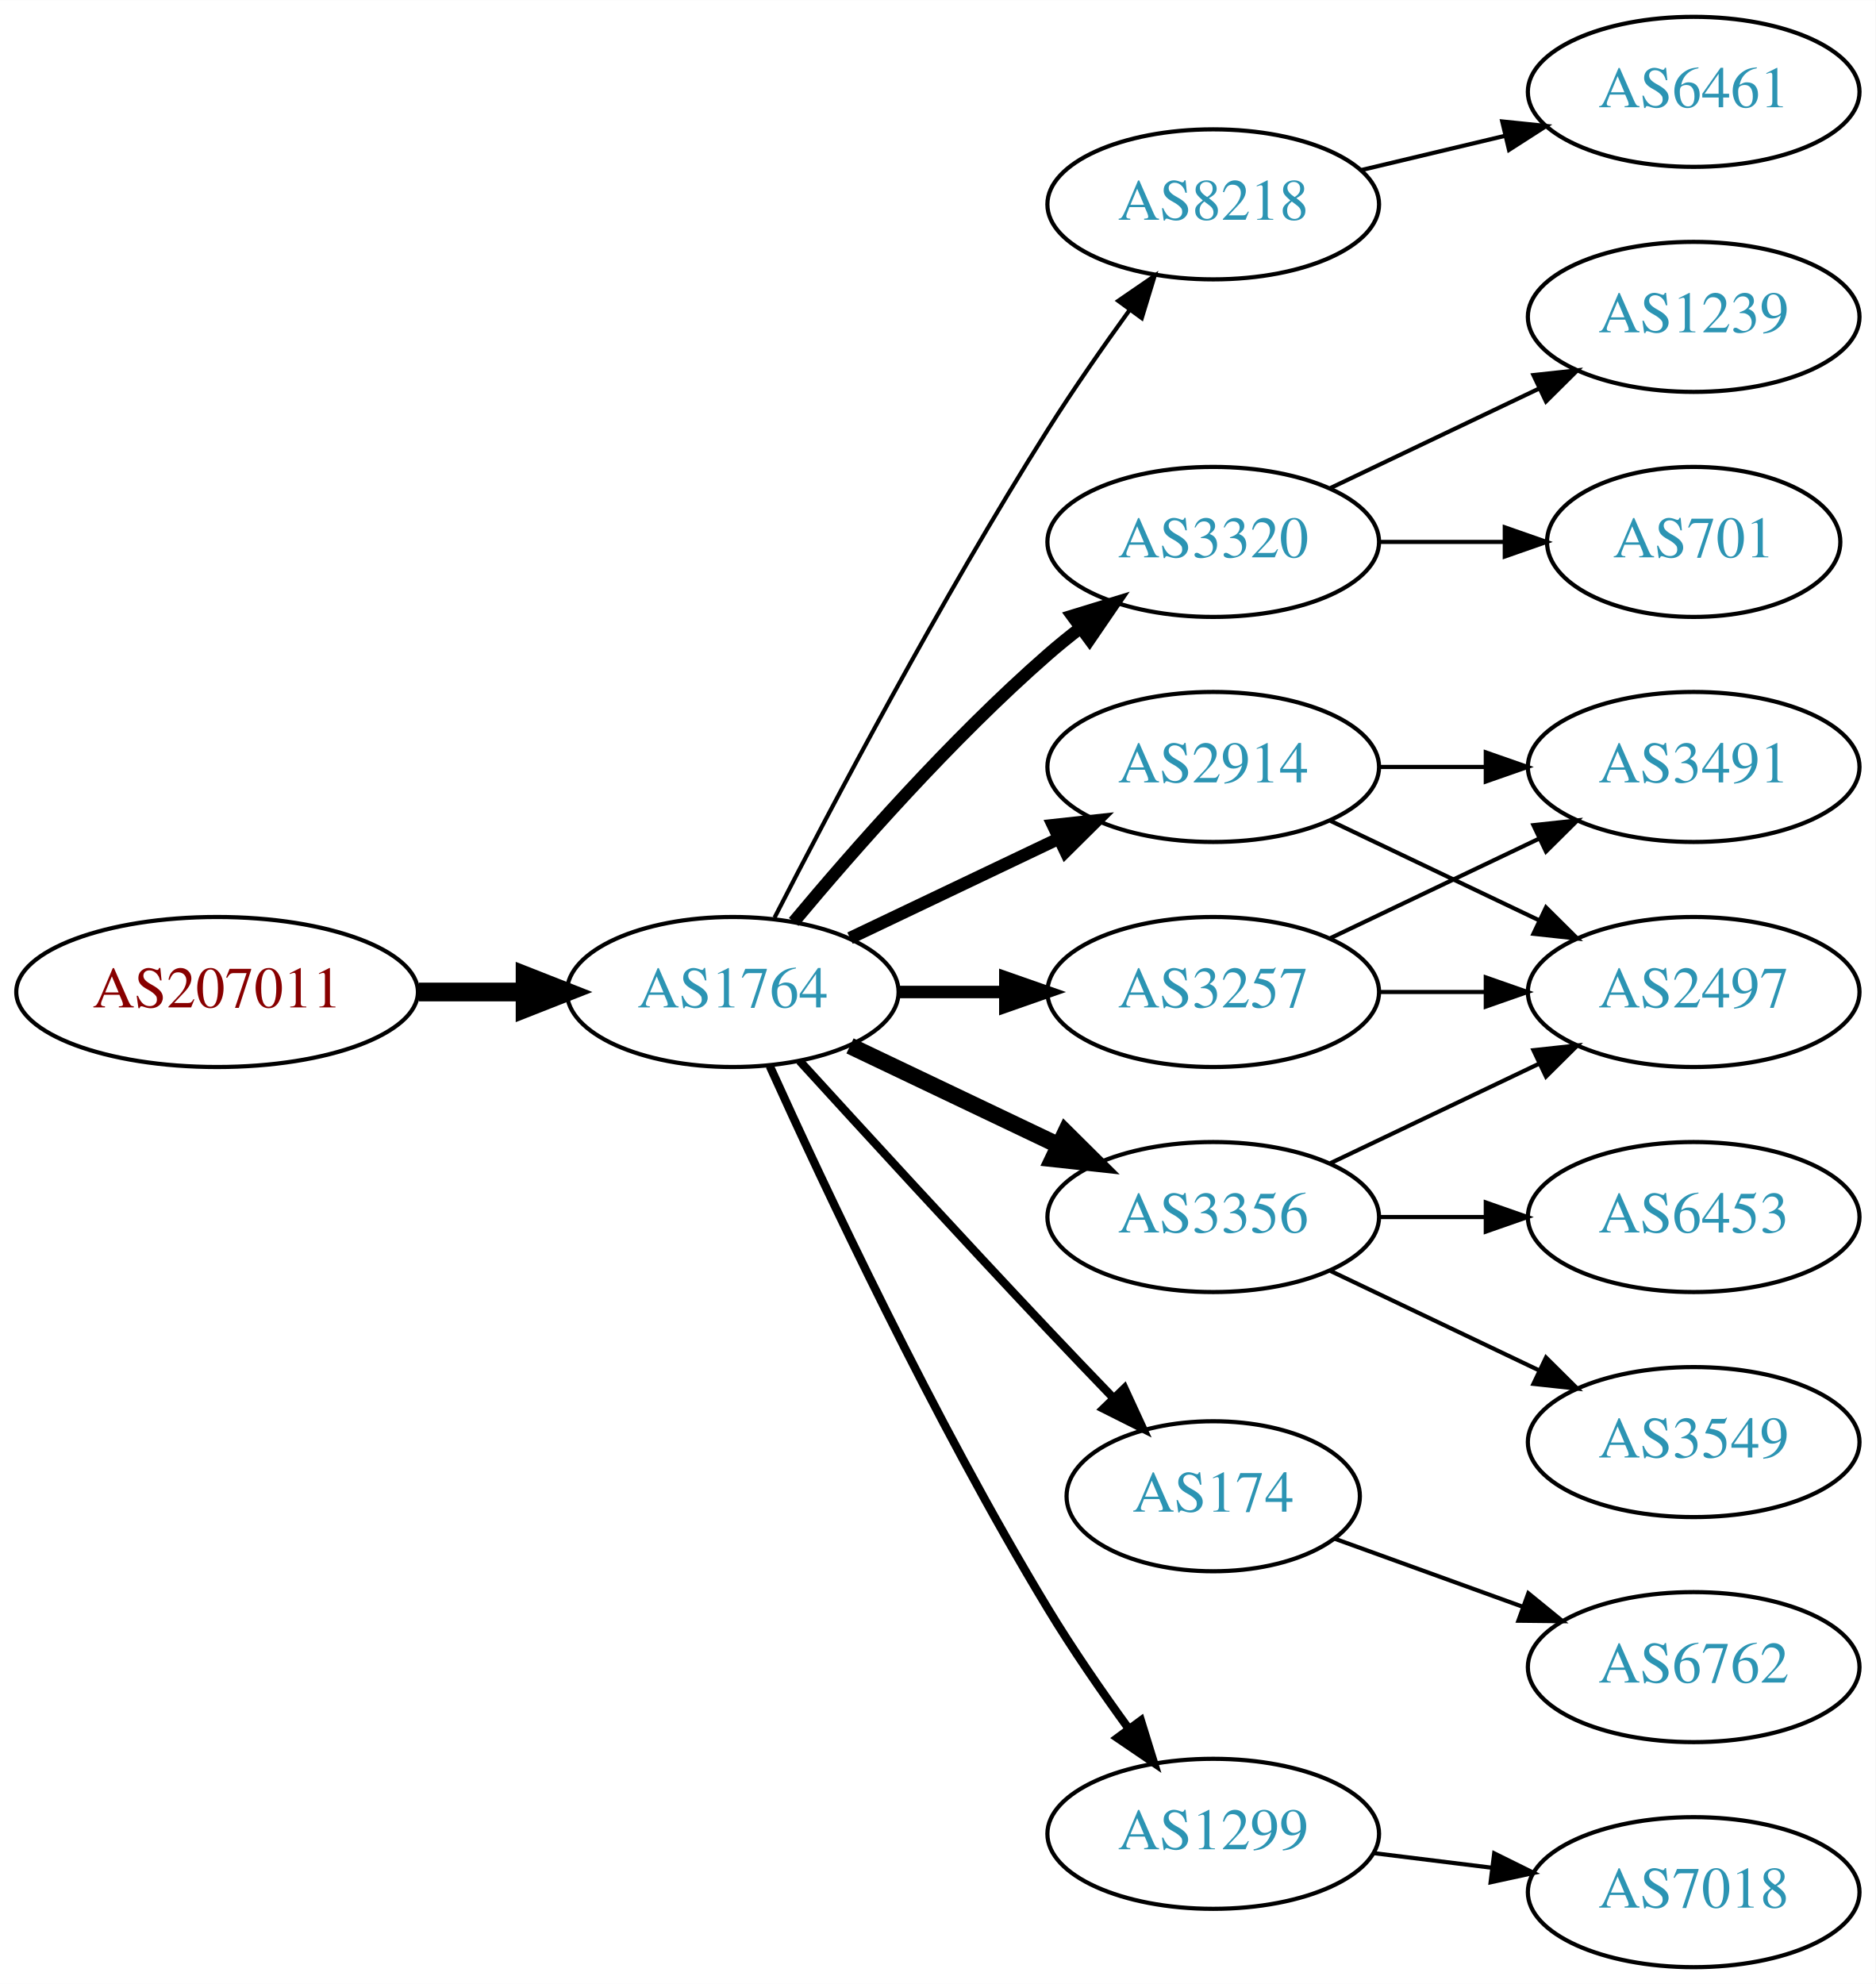
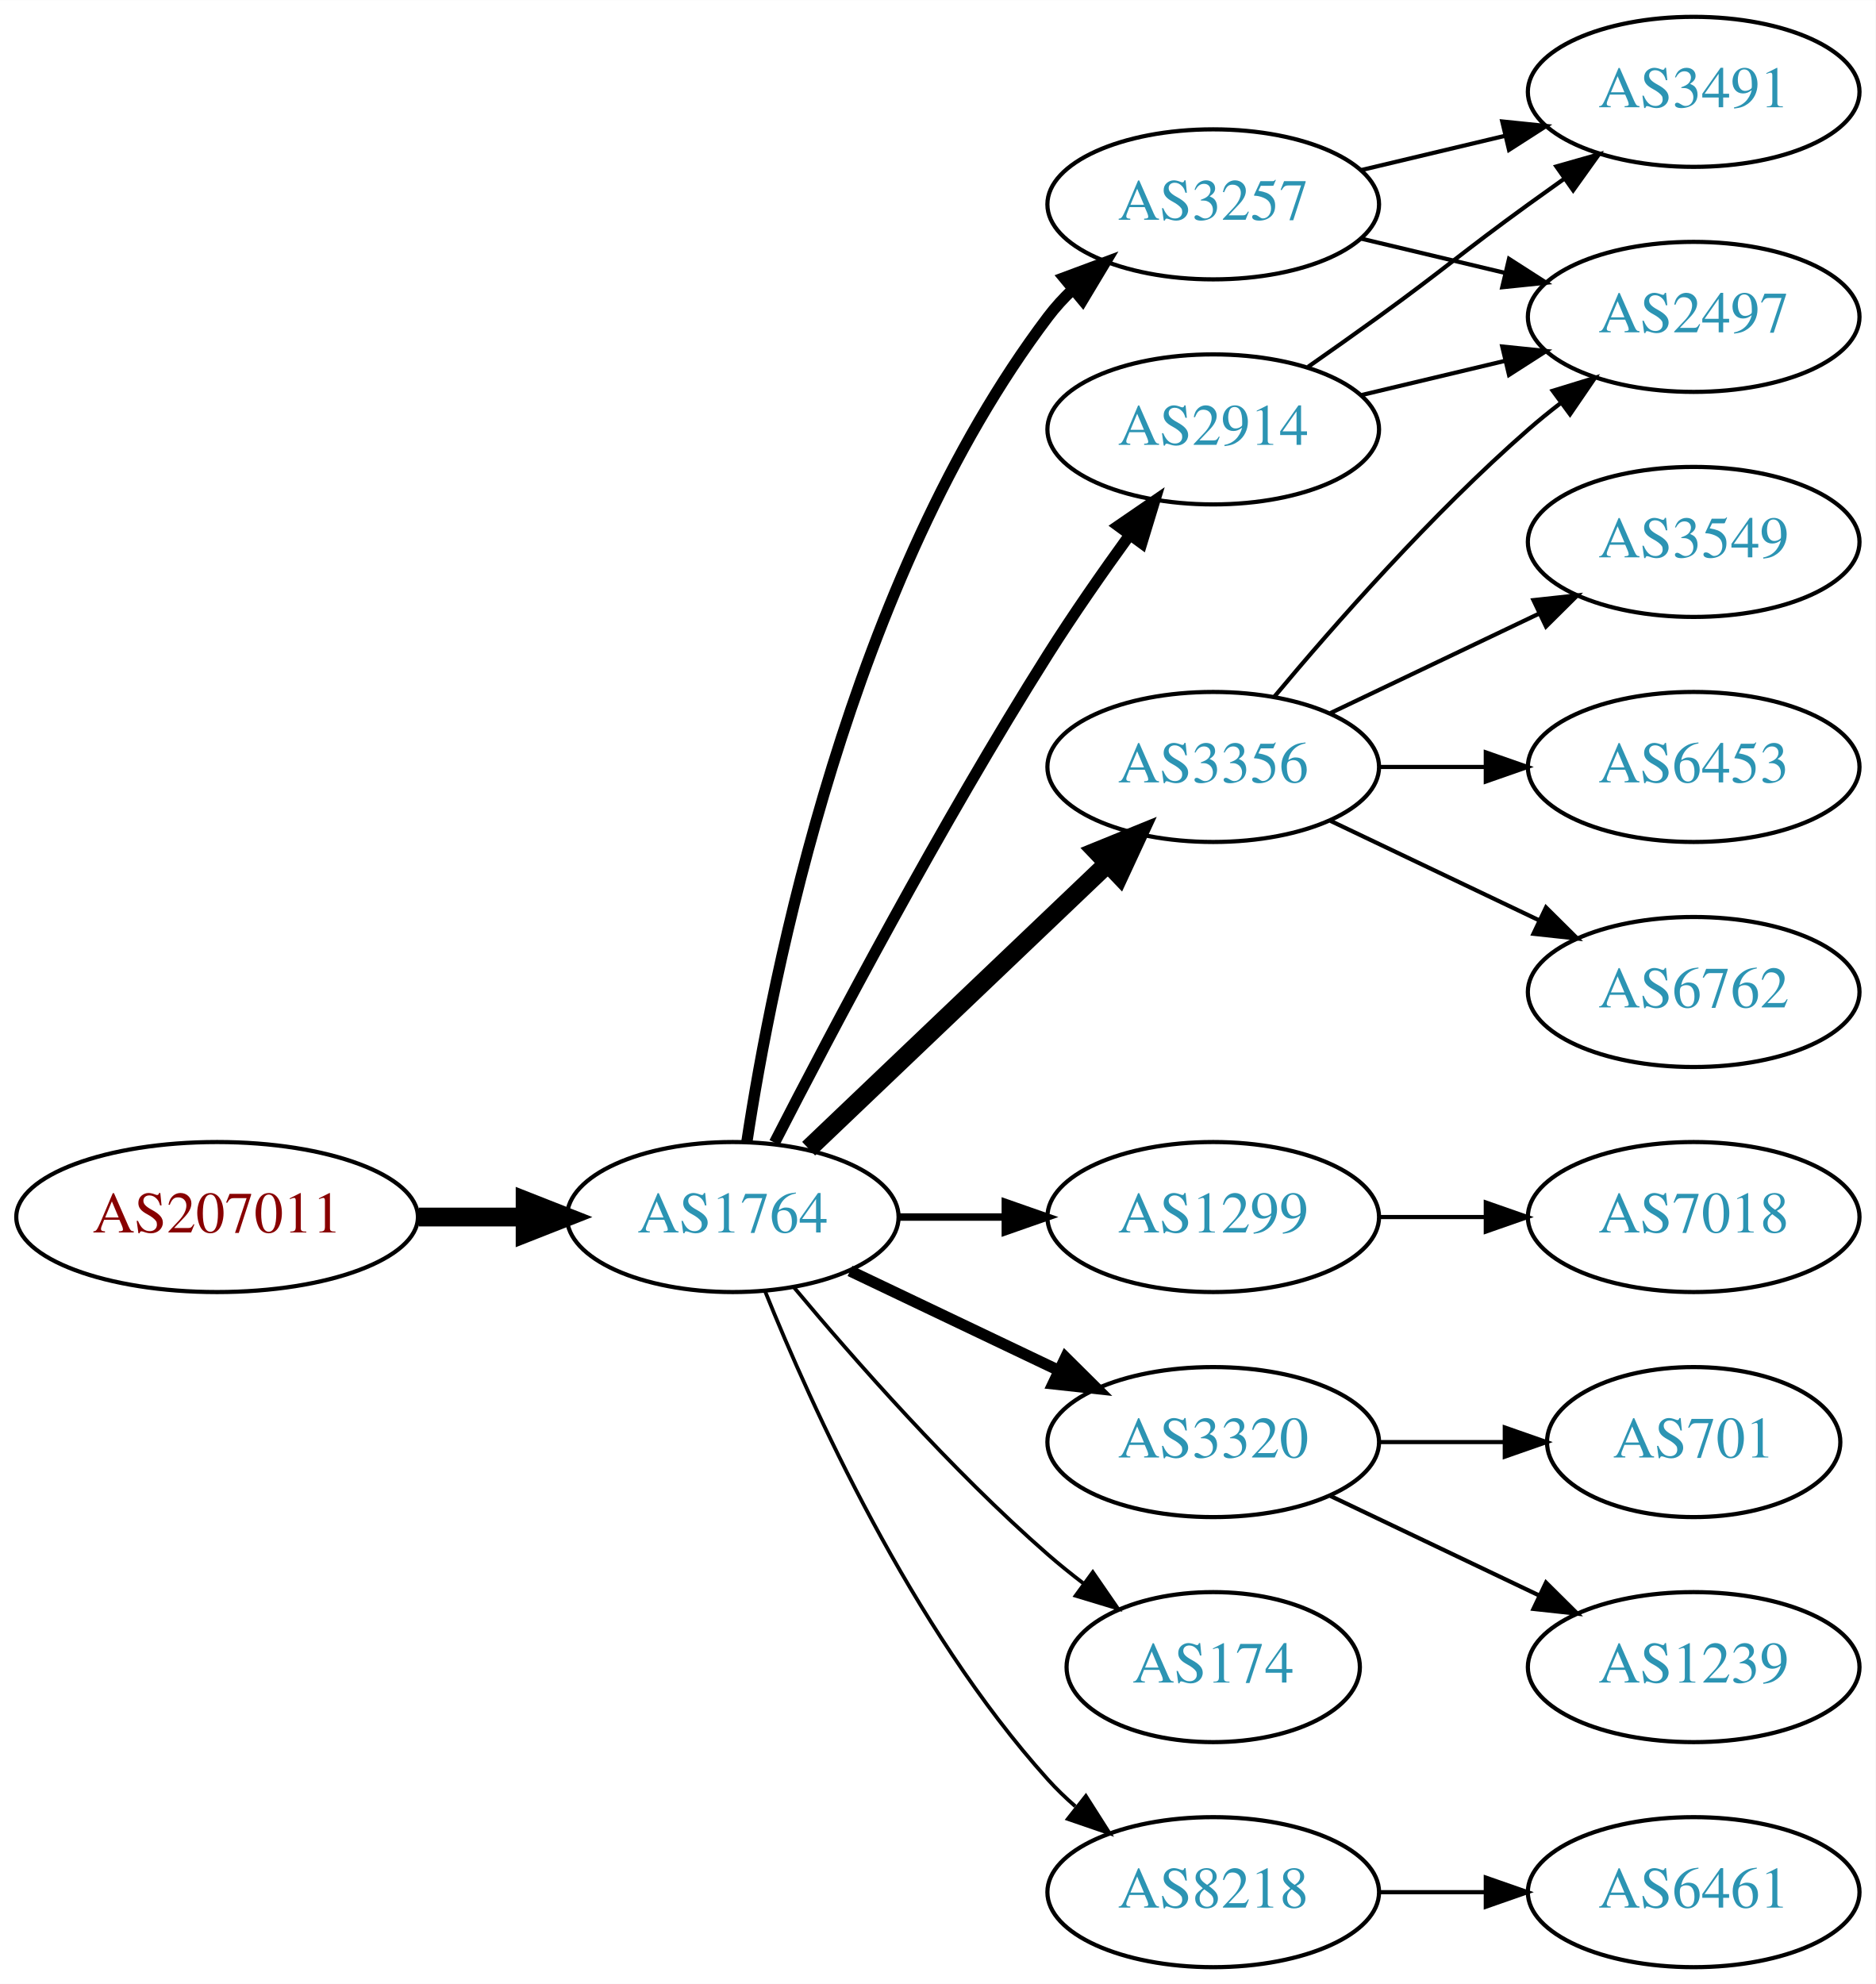
<svg xmlns="http://www.w3.org/2000/svg" xmlns:xlink="http://www.w3.org/1999/xlink" width="450pt" height="476pt" viewBox="0.00 0.00 450.07 476.00">
  <g id="graph0" class="graph" transform="scale(1 1) rotate(0) translate(4 472)">
    <polygon fill="white" stroke="none" points="-4,4 -4,-472 446.07,-472 446.07,4 -4,4" />
    <g id="node1" class="node">
      <g id="a_node1">
        <a xlink:href="/asn/207011" xlink:title="AS207011 ~ ICS Information Systems GesmbH [AT]">
-           <ellipse fill="#ffffff" stroke="black" cx="48.096" cy="-234" rx="48.192" ry="18" />
-           <text text-anchor="middle" x="48.096" y="-230.3" font-family="Times,serif" font-size="14.00" fill="#880000">AS207011</text>
+           <ellipse fill="#ffffff" stroke="black" cx="48.096" cy="-180" rx="48.192" ry="18" />
+           <text text-anchor="middle" x="48.096" y="-176.3" font-family="Times,serif" font-size="14.00" fill="#880000">AS207011</text>
        </a>
      </g>
    </g>
    <g id="node2" class="node">
      <g id="a_node2">
        <a xlink:href="/asn/1764" xlink:title="AS1764 ~ NEXTLAYER-AS [AT]">
-           <ellipse fill="#ffffff" stroke="black" cx="171.838" cy="-234" rx="39.794" ry="18" />
-           <text text-anchor="middle" x="171.838" y="-230.3" font-family="Times,serif" font-size="14.00" fill="#2c94b3">AS1764</text>
+           <ellipse fill="#ffffff" stroke="black" cx="171.838" cy="-180" rx="39.794" ry="18" />
+           <text text-anchor="middle" x="171.838" y="-176.3" font-family="Times,serif" font-size="14.00" fill="#2c94b3">AS1764</text>
        </a>
      </g>
    </g>
    <g id="edge1" class="edge">
-       <path fill="none" stroke="black" stroke-width="4.5" d="M96.513,-234C104.867,-234 113.577,-234 121.969,-234" />
-       <polygon fill="black" stroke="black" stroke-width="4.5" points="122.004,-237.938 132.004,-234 122.004,-230.063 122.004,-237.938" />
+       <path fill="none" stroke="black" stroke-width="4.5" d="M96.513,-180C104.867,-180 113.577,-180 121.969,-180" />
+       <polygon fill="black" stroke="black" stroke-width="4.5" points="122.004,-183.938 132.004,-180 122.004,-176.063 122.004,-183.938" />
    </g>
    <g id="node3" class="node">
      <g id="a_node3">
-         <a xlink:href="/asn/8218" xlink:title="AS8218 ~ legacy Neotelecoms [FR]">
-           <ellipse fill="#ffffff" stroke="black" cx="287.131" cy="-423" rx="39.794" ry="18" />
-           <text text-anchor="middle" x="287.131" y="-419.3" font-family="Times,serif" font-size="14.00" fill="#2c94b3">AS8218</text>
+         <a xlink:href="/asn/3356" xlink:title="AS3356 ~ Level 3 Parent, LLC [US]">
+           <ellipse fill="#ffffff" stroke="black" cx="287.131" cy="-288" rx="39.794" ry="18" />
+           <text text-anchor="middle" x="287.131" y="-284.3" font-family="Times,serif" font-size="14.00" fill="#2c94b3">AS3356</text>
        </a>
      </g>
    </g>
    <g id="edge2" class="edge">
-       <path fill="none" stroke="black" d="M181.864,-251.852C195.3,-278.055 221.75,-328.237 247.484,-369 253.547,-378.604 260.667,-388.813 267.133,-397.739" />
-       <polygon fill="black" stroke="black" points="264.339,-399.848 273.075,-405.843 269.984,-395.709 264.339,-399.848" />
+       <path fill="none" stroke="black" stroke-width="4.5" d="M190.045,-196.403C209.12,-214.587 240.04,-244.063 261.638,-264.651" />
+       <polygon fill="black" stroke="black" stroke-width="4.5" points="259.178,-267.747 269.133,-271.797 264.612,-262.047 259.178,-267.747" />
    </g>
    <g id="node4" class="node">
      <g id="a_node4">
-         <a xlink:href="/asn/3320" xlink:title="AS3320 ~ DTAG [DE]">
-           <ellipse fill="#ffffff" stroke="black" cx="287.131" cy="-342" rx="39.794" ry="18" />
-           <text text-anchor="middle" x="287.131" y="-338.3" font-family="Times,serif" font-size="14.00" fill="#2c94b3">AS3320</text>
+         <a xlink:href="/asn/1299" xlink:title="AS1299 ~ Telia Carrier [EU]">
+           <ellipse fill="#ffffff" stroke="black" cx="287.131" cy="-180" rx="39.794" ry="18" />
+           <text text-anchor="middle" x="287.131" y="-176.3" font-family="Times,serif" font-size="14.00" fill="#2c94b3">AS1299</text>
        </a>
      </g>
    </g>
    <g id="edge3" class="edge">
-       <path fill="none" stroke="black" stroke-width="3" d="M186.468,-250.817C200.751,-267.929 224.297,-294.745 247.484,-315 249.95,-317.154 252.589,-319.294 255.286,-321.372" />
-       <polygon fill="black" stroke="black" stroke-width="3" points="253.311,-324.264 263.44,-327.37 257.459,-318.625 253.311,-324.264" />
+       <path fill="none" stroke="black" stroke-width="1.8" d="M211.51,-180C219.713,-180 228.477,-180 237.009,-180" />
+       <polygon fill="black" stroke="black" stroke-width="1.8" points="237.248,-183.5 247.248,-180 237.248,-176.5 237.248,-183.5" />
    </g>
    <g id="node5" class="node">
      <g id="a_node5">
-         <a xlink:href="/asn/3257" xlink:title="AS3257 ~ GTT [DE]">
-           <ellipse fill="#ffffff" stroke="black" cx="287.131" cy="-234" rx="39.794" ry="18" />
-           <text text-anchor="middle" x="287.131" y="-230.3" font-family="Times,serif" font-size="14.00" fill="#2c94b3">AS3257</text>
+         <a xlink:href="/asn/3320" xlink:title="AS3320 ~ DTAG [DE]">
+           <ellipse fill="#ffffff" stroke="black" cx="287.131" cy="-126" rx="39.794" ry="18" />
+           <text text-anchor="middle" x="287.131" y="-122.3" font-family="Times,serif" font-size="14.00" fill="#2c94b3">AS3320</text>
        </a>
      </g>
    </g>
    <g id="edge4" class="edge">
-       <path fill="none" stroke="black" stroke-width="3" d="M211.51,-234C219.713,-234 228.477,-234 237.009,-234" />
-       <polygon fill="black" stroke="black" stroke-width="3" points="237.248,-237.5 247.248,-234 237.248,-230.5 237.248,-237.5" />
+       <path fill="none" stroke="black" stroke-width="2.7" d="M199.974,-167.066C214.968,-159.919 233.789,-150.948 250.013,-143.215" />
+       <polygon fill="black" stroke="black" stroke-width="2.7" points="251.695,-146.291 259.216,-138.829 248.683,-139.972 251.695,-146.291" />
    </g>
    <g id="node6" class="node">
      <g id="a_node6">
-         <a xlink:href="/asn/174" xlink:title="AS174 ~ Cogent Communications [US]">
-           <ellipse fill="#ffffff" stroke="black" cx="287.131" cy="-113" rx="35.194" ry="18" />
-           <text text-anchor="middle" x="287.131" y="-109.3" font-family="Times,serif" font-size="14.00" fill="#2c94b3">AS174</text>
+         <a xlink:href="/asn/2914" xlink:title="AS2914 ~ NTT America, Inc. [US]">
+           <ellipse fill="#ffffff" stroke="black" cx="287.131" cy="-369" rx="39.794" ry="18" />
+           <text text-anchor="middle" x="287.131" y="-365.3" font-family="Times,serif" font-size="14.00" fill="#2c94b3">AS2914</text>
        </a>
      </g>
    </g>
    <g id="edge5" class="edge">
-       <path fill="none" stroke="black" stroke-width="2" d="M187.879,-217.45C202.875,-201.005 226.617,-175.115 247.484,-153 252.471,-147.715 257.866,-142.081 262.997,-136.76" />
-       <polygon fill="black" stroke="black" stroke-width="2" points="265.811,-138.885 270.249,-129.264 260.78,-134.017 265.811,-138.885" />
+       <path fill="none" stroke="black" stroke-width="2.7" d="M181.864,-197.852C195.3,-224.055 221.75,-274.237 247.484,-315 253.547,-324.604 260.667,-334.813 267.133,-343.739" />
+       <polygon fill="black" stroke="black" stroke-width="2.7" points="264.339,-345.848 273.075,-351.843 269.984,-341.709 264.339,-345.848" />
    </g>
    <g id="node7" class="node">
      <g id="a_node7">
-         <a xlink:href="/asn/3356" xlink:title="AS3356 ~ Level 3 Parent, LLC [US]">
-           <ellipse fill="#ffffff" stroke="black" cx="287.131" cy="-180" rx="39.794" ry="18" />
-           <text text-anchor="middle" x="287.131" y="-176.3" font-family="Times,serif" font-size="14.00" fill="#2c94b3">AS3356</text>
+         <a xlink:href="/asn/3257" xlink:title="AS3257 ~ GTT [DE]">
+           <ellipse fill="#ffffff" stroke="black" cx="287.131" cy="-423" rx="39.794" ry="18" />
+           <text text-anchor="middle" x="287.131" y="-419.3" font-family="Times,serif" font-size="14.00" fill="#2c94b3">AS3257</text>
        </a>
      </g>
    </g>
    <g id="edge6" class="edge">
-       <path fill="none" stroke="black" stroke-width="4" d="M199.974,-221.066C214.968,-213.919 233.789,-204.948 250.013,-197.215" />
-       <polygon fill="black" stroke="black" stroke-width="4" points="251.695,-200.291 259.216,-192.829 248.683,-193.972 251.695,-200.291" />
+       <path fill="none" stroke="black" stroke-width="2.7" d="M175.215,-197.986C181.188,-237.422 199.899,-332.995 247.484,-396 249.242,-398.327 251.258,-400.529 253.428,-402.596" />
+       <polygon fill="black" stroke="black" stroke-width="2.7" points="251.313,-405.389 261.241,-409.088 255.787,-400.005 251.313,-405.389" />
    </g>
    <g id="node8" class="node">
      <g id="a_node8">
-         <a xlink:href="/asn/2914" xlink:title="AS2914 ~ NTT America, Inc. [US]">
-           <ellipse fill="#ffffff" stroke="black" cx="287.131" cy="-288" rx="39.794" ry="18" />
-           <text text-anchor="middle" x="287.131" y="-284.3" font-family="Times,serif" font-size="14.00" fill="#2c94b3">AS2914</text>
+         <a xlink:href="/asn/174" xlink:title="AS174 ~ Cogent Communications [US]">
+           <ellipse fill="#ffffff" stroke="black" cx="287.131" cy="-72" rx="35.194" ry="18" />
+           <text text-anchor="middle" x="287.131" y="-68.3" font-family="Times,serif" font-size="14.00" fill="#2c94b3">AS174</text>
        </a>
      </g>
    </g>
    <g id="edge7" class="edge">
-       <path fill="none" stroke="black" stroke-width="3" d="M199.974,-246.934C214.968,-254.081 233.789,-263.052 250.013,-270.785" />
-       <polygon fill="black" stroke="black" stroke-width="3" points="248.683,-274.028 259.216,-275.171 251.695,-267.709 248.683,-274.028" />
+       <path fill="none" stroke="black" stroke-width="0.9" d="M186.468,-163.183C200.751,-146.071 224.297,-119.255 247.484,-99 250.154,-96.668 253.027,-94.352 255.957,-92.114" />
+       <polygon fill="black" stroke="black" stroke-width="0.9" points="258.235,-94.784 264.249,-86.061 254.108,-89.13 258.235,-94.784" />
    </g>
    <g id="node9" class="node">
      <g id="a_node9">
-         <a xlink:href="/asn/1299" xlink:title="AS1299 ~ Telia Carrier [EU]">
-           <ellipse fill="#ffffff" stroke="black" cx="287.131" cy="-32" rx="39.794" ry="18" />
-           <text text-anchor="middle" x="287.131" y="-28.3" font-family="Times,serif" font-size="14.00" fill="#2c94b3">AS1299</text>
+         <a xlink:href="/asn/8218" xlink:title="AS8218 ~ legacy Neotelecoms [FR]">
+           <ellipse fill="#ffffff" stroke="black" cx="287.131" cy="-18" rx="39.794" ry="18" />
+           <text text-anchor="middle" x="287.131" y="-14.3" font-family="Times,serif" font-size="14.00" fill="#2c94b3">AS8218</text>
        </a>
      </g>
    </g>
    <g id="edge8" class="edge">
-       <path fill="none" stroke="black" stroke-width="2" d="M180.725,-216.215C193.503,-187.94 220.072,-131.303 247.484,-86 253.364,-76.283 260.442,-66.048 266.924,-57.132" />
-       <polygon fill="black" stroke="black" stroke-width="2" points="269.77,-59.171 272.899,-49.049 264.141,-55.01 269.77,-59.171" />
+       <path fill="none" stroke="black" stroke-width="0.9" d="M179.586,-162.213C190.637,-134.757 214.69,-81.422 247.484,-45 249.487,-42.776 251.706,-40.637 254.038,-38.603" />
+       <polygon fill="black" stroke="black" stroke-width="0.9" points="256.569,-41.065 262.257,-32.127 252.236,-35.567 256.569,-41.065" />
    </g>
    <g id="node10" class="node">
      <g id="a_node10">
-         <a xlink:href="/asn/6461" xlink:title="AS6461 ~ Zayo Bandwidth [US]">
+         <a xlink:href="/asn/3549" xlink:title="AS3549 ~ Level 3 Parent, LLC [US]">
+           <ellipse fill="#ffffff" stroke="black" cx="402.424" cy="-342" rx="39.794" ry="18" />
+           <text text-anchor="middle" x="402.424" y="-338.3" font-family="Times,serif" font-size="14.00" fill="#2c94b3">AS3549</text>
+         </a>
+       </g>
+     </g>
+     <g id="edge9" class="edge">
+       <path fill="none" stroke="black" d="M315.267,-300.934C330.261,-308.081 349.082,-317.052 365.306,-324.785" />
+       <polygon fill="black" stroke="black" points="363.976,-328.028 374.509,-329.171 366.988,-321.709 363.976,-328.028" />
+     </g>
+     <g id="node11" class="node">
+       <g id="a_node11">
+         <a xlink:href="/asn/2497" xlink:title="AS2497 ~ Internet Initiative Japan Inc. [JP]">
+           <ellipse fill="#ffffff" stroke="black" cx="402.424" cy="-396" rx="39.794" ry="18" />
+           <text text-anchor="middle" x="402.424" y="-392.3" font-family="Times,serif" font-size="14.00" fill="#2c94b3">AS2497</text>
+         </a>
+       </g>
+     </g>
+     <g id="edge10" class="edge">
+       <path fill="none" stroke="black" d="M301.761,-304.817C316.044,-321.929 339.59,-348.745 362.777,-369 365.243,-371.154 367.882,-373.294 370.579,-375.372" />
+       <polygon fill="black" stroke="black" points="368.604,-378.264 378.733,-381.37 372.752,-372.625 368.604,-378.264" />
+     </g>
+     <g id="node12" class="node">
+       <g id="a_node12">
+         <a xlink:href="/asn/6453" xlink:title="AS6453 ~ TATA COMMUNICATIONS (AMERICA) INC [US]">
+           <ellipse fill="#ffffff" stroke="black" cx="402.424" cy="-288" rx="39.794" ry="18" />
+           <text text-anchor="middle" x="402.424" y="-284.3" font-family="Times,serif" font-size="14.00" fill="#2c94b3">AS6453</text>
+         </a>
+       </g>
+     </g>
+     <g id="edge11" class="edge">
+       <path fill="none" stroke="black" d="M326.803,-288C335.006,-288 343.77,-288 352.302,-288" />
+       <polygon fill="black" stroke="black" points="352.541,-291.5 362.541,-288 352.541,-284.5 352.541,-291.5" />
+     </g>
+     <g id="node13" class="node">
+       <g id="a_node13">
+         <a xlink:href="/asn/6762" xlink:title="AS6762 ~ TELECOM ITALIA SPARKLE S.p.A. [IT]">
+           <ellipse fill="#ffffff" stroke="black" cx="402.424" cy="-234" rx="39.794" ry="18" />
+           <text text-anchor="middle" x="402.424" y="-230.3" font-family="Times,serif" font-size="14.00" fill="#2c94b3">AS6762</text>
+         </a>
+       </g>
+     </g>
+     <g id="edge12" class="edge">
+       <path fill="none" stroke="black" d="M315.267,-275.066C330.261,-267.919 349.082,-258.948 365.306,-251.215" />
+       <polygon fill="black" stroke="black" points="366.988,-254.291 374.509,-246.829 363.976,-247.972 366.988,-254.291" />
+     </g>
+     <g id="node17" class="node">
+       <g id="a_node17">
+         <a xlink:href="/asn/7018" xlink:title="AS7018 ~ AT&amp;T Services, Inc. [US]">
+           <ellipse fill="#ffffff" stroke="black" cx="402.424" cy="-180" rx="39.794" ry="18" />
+           <text text-anchor="middle" x="402.424" y="-176.3" font-family="Times,serif" font-size="14.00" fill="#2c94b3">AS7018</text>
+         </a>
+       </g>
+     </g>
+     <g id="edge17" class="edge">
+       <path fill="none" stroke="black" d="M326.803,-180C335.006,-180 343.77,-180 352.302,-180" />
+       <polygon fill="black" stroke="black" points="352.541,-183.5 362.541,-180 352.541,-176.5 352.541,-183.5" />
+     </g>
+     <g id="node14" class="node">
+       <g id="a_node14">
+         <a xlink:href="/asn/1239" xlink:title="AS1239 ~ Sprint [US]">
+           <ellipse fill="#ffffff" stroke="black" cx="402.424" cy="-72" rx="39.794" ry="18" />
+           <text text-anchor="middle" x="402.424" y="-68.3" font-family="Times,serif" font-size="14.00" fill="#2c94b3">AS1239</text>
+         </a>
+       </g>
+     </g>
+     <g id="edge13" class="edge">
+       <path fill="none" stroke="black" d="M315.267,-113.066C330.261,-105.919 349.082,-96.948 365.306,-89.215" />
+       <polygon fill="black" stroke="black" points="366.988,-92.291 374.509,-84.829 363.976,-85.972 366.988,-92.291" />
+     </g>
+     <g id="node15" class="node">
+       <g id="a_node15">
+         <a xlink:href="/asn/701" xlink:title="AS701 ~ UUNET [US]">
+           <ellipse fill="#ffffff" stroke="black" cx="402.424" cy="-126" rx="35.194" ry="18" />
+           <text text-anchor="middle" x="402.424" y="-122.3" font-family="Times,serif" font-size="14.00" fill="#2c94b3">AS701</text>
+         </a>
+       </g>
+     </g>
+     <g id="edge14" class="edge">
+       <path fill="none" stroke="black" d="M326.803,-126C336.508,-126 346.999,-126 356.962,-126" />
+       <polygon fill="black" stroke="black" points="357.098,-129.5 367.098,-126 357.098,-122.5 357.098,-129.5" />
+     </g>
+     <g id="edge16" class="edge">
+       <path fill="none" stroke="black" d="M322.738,-377.248C333.609,-379.838 345.764,-382.735 357.206,-385.462" />
+       <polygon fill="black" stroke="black" points="356.49,-388.889 367.029,-387.803 358.112,-382.08 356.49,-388.889" />
+     </g>
+     <g id="node16" class="node">
+       <g id="a_node16">
+         <a xlink:href="/asn/3491" xlink:title="AS3491 ~ PCCW Global, Inc. [US]">
          <ellipse fill="#ffffff" stroke="black" cx="402.424" cy="-450" rx="39.794" ry="18" />
-           <text text-anchor="middle" x="402.424" y="-446.3" font-family="Times,serif" font-size="14.00" fill="#2c94b3">AS6461</text>
-         </a>
-       </g>
-     </g>
-     <g id="edge9" class="edge">
+           <text text-anchor="middle" x="402.424" y="-446.3" font-family="Times,serif" font-size="14.00" fill="#2c94b3">AS3491</text>
+         </a>
+       </g>
+     </g>
+     <g id="edge15" class="edge">
+       <path fill="none" stroke="black" d="M309.888,-384.009C315.422,-387.879 321.341,-392.064 326.777,-396 342.977,-407.729 346.578,-411.271 362.777,-423 365.58,-425.029 368.512,-427.125 371.453,-429.21" />
+       <polygon fill="black" stroke="black" points="369.475,-432.097 379.667,-434.991 373.504,-426.373 369.475,-432.097" />
+     </g>
+     <g id="edge19" class="edge">
+       <path fill="none" stroke="black" d="M322.738,-414.752C333.609,-412.162 345.764,-409.265 357.206,-406.538" />
+       <polygon fill="black" stroke="black" points="358.112,-409.92 367.029,-404.197 356.49,-403.111 358.112,-409.92" />
+     </g>
+     <g id="edge18" class="edge">
      <path fill="none" stroke="black" d="M322.738,-431.248C333.609,-433.838 345.764,-436.735 357.206,-439.462" />
      <polygon fill="black" stroke="black" points="356.49,-442.889 367.029,-441.803 358.112,-436.08 356.49,-442.889" />
    </g>
-     <g id="node16" class="node">
-       <g id="a_node16">
-         <a xlink:href="/asn/701" xlink:title="AS701 ~ UUNET [US]">
-           <ellipse fill="#ffffff" stroke="black" cx="402.424" cy="-342" rx="35.194" ry="18" />
-           <text text-anchor="middle" x="402.424" y="-338.3" font-family="Times,serif" font-size="14.00" fill="#2c94b3">AS701</text>
-         </a>
-       </g>
-     </g>
-     <g id="edge18" class="edge">
-       <path fill="none" stroke="black" d="M326.803,-342C336.508,-342 346.999,-342 356.962,-342" />
-       <polygon fill="black" stroke="black" points="357.098,-345.5 367.098,-342 357.098,-338.5 357.098,-345.5" />
-     </g>
-     <g id="node17" class="node">
-       <g id="a_node17">
-         <a xlink:href="/asn/1239" xlink:title="AS1239 ~ Sprint [US]">
-           <ellipse fill="#ffffff" stroke="black" cx="402.424" cy="-396" rx="39.794" ry="18" />
-           <text text-anchor="middle" x="402.424" y="-392.3" font-family="Times,serif" font-size="14.00" fill="#2c94b3">AS1239</text>
-         </a>
-       </g>
-     </g>
-     <g id="edge19" class="edge">
-       <path fill="none" stroke="black" d="M315.267,-354.934C330.261,-362.081 349.082,-371.052 365.306,-378.785" />
-       <polygon fill="black" stroke="black" points="363.976,-382.028 374.509,-383.171 366.988,-375.709 363.976,-382.028" />
-     </g>
-     <g id="node11" class="node">
-       <g id="a_node11">
-         <a xlink:href="/asn/3491" xlink:title="AS3491 ~ PCCW Global, Inc. [US]">
-           <ellipse fill="#ffffff" stroke="black" cx="402.424" cy="-288" rx="39.794" ry="18" />
-           <text text-anchor="middle" x="402.424" y="-284.3" font-family="Times,serif" font-size="14.00" fill="#2c94b3">AS3491</text>
-         </a>
-       </g>
-     </g>
-     <g id="edge10" class="edge">
-       <path fill="none" stroke="black" d="M315.267,-246.934C330.261,-254.081 349.082,-263.052 365.306,-270.785" />
-       <polygon fill="black" stroke="black" points="363.976,-274.028 374.509,-275.171 366.988,-267.709 363.976,-274.028" />
-     </g>
-     <g id="node12" class="node">
-       <g id="a_node12">
-         <a xlink:href="/asn/2497" xlink:title="AS2497 ~ Internet Initiative Japan Inc. [JP]">
-           <ellipse fill="#ffffff" stroke="black" cx="402.424" cy="-234" rx="39.794" ry="18" />
-           <text text-anchor="middle" x="402.424" y="-230.3" font-family="Times,serif" font-size="14.00" fill="#2c94b3">AS2497</text>
-         </a>
-       </g>
-     </g>
-     <g id="edge11" class="edge">
-       <path fill="none" stroke="black" d="M326.803,-234C335.006,-234 343.77,-234 352.302,-234" />
-       <polygon fill="black" stroke="black" points="352.541,-237.5 362.541,-234 352.541,-230.5 352.541,-237.5" />
-     </g>
    <g id="node18" class="node">
      <g id="a_node18">
-         <a xlink:href="/asn/6762" xlink:title="AS6762 ~ TELECOM ITALIA SPARKLE S.p.A. [IT]">
-           <ellipse fill="#ffffff" stroke="black" cx="402.424" cy="-72" rx="39.794" ry="18" />
-           <text text-anchor="middle" x="402.424" y="-68.3" font-family="Times,serif" font-size="14.00" fill="#2c94b3">AS6762</text>
+         <a xlink:href="/asn/6461" xlink:title="AS6461 ~ Zayo Bandwidth [US]">
+           <ellipse fill="#ffffff" stroke="black" cx="402.424" cy="-18" rx="39.794" ry="18" />
+           <text text-anchor="middle" x="402.424" y="-14.3" font-family="Times,serif" font-size="14.00" fill="#2c94b3">AS6461</text>
        </a>
      </g>
    </g>
    <g id="edge20" class="edge">
-       <path fill="none" stroke="black" d="M316.136,-102.865C329.789,-97.924 346.454,-91.893 361.419,-86.478" />
-       <polygon fill="black" stroke="black" points="362.747,-89.719 370.959,-83.025 360.364,-83.137 362.747,-89.719" />
-     </g>
-     <g id="edge13" class="edge">
-       <path fill="none" stroke="black" d="M315.267,-192.934C330.261,-200.081 349.082,-209.052 365.306,-216.785" />
-       <polygon fill="black" stroke="black" points="363.976,-220.028 374.509,-221.171 366.988,-213.709 363.976,-220.028" />
-     </g>
-     <g id="node13" class="node">
-       <g id="a_node13">
-         <a xlink:href="/asn/3549" xlink:title="AS3549 ~ Level 3 Parent, LLC [US]">
-           <ellipse fill="#ffffff" stroke="black" cx="402.424" cy="-126" rx="39.794" ry="18" />
-           <text text-anchor="middle" x="402.424" y="-122.3" font-family="Times,serif" font-size="14.00" fill="#2c94b3">AS3549</text>
-         </a>
-       </g>
-     </g>
-     <g id="edge12" class="edge">
-       <path fill="none" stroke="black" d="M315.267,-167.066C330.261,-159.919 349.082,-150.948 365.306,-143.215" />
-       <polygon fill="black" stroke="black" points="366.988,-146.291 374.509,-138.829 363.976,-139.972 366.988,-146.291" />
-     </g>
-     <g id="node14" class="node">
-       <g id="a_node14">
-         <a xlink:href="/asn/6453" xlink:title="AS6453 ~ TATA COMMUNICATIONS (AMERICA) INC [US]">
-           <ellipse fill="#ffffff" stroke="black" cx="402.424" cy="-180" rx="39.794" ry="18" />
-           <text text-anchor="middle" x="402.424" y="-176.3" font-family="Times,serif" font-size="14.00" fill="#2c94b3">AS6453</text>
-         </a>
-       </g>
-     </g>
-     <g id="edge14" class="edge">
-       <path fill="none" stroke="black" d="M326.803,-180C335.006,-180 343.77,-180 352.302,-180" />
-       <polygon fill="black" stroke="black" points="352.541,-183.5 362.541,-180 352.541,-176.5 352.541,-183.5" />
-     </g>
-     <g id="edge15" class="edge">
-       <path fill="none" stroke="black" d="M326.803,-288C335.006,-288 343.77,-288 352.302,-288" />
-       <polygon fill="black" stroke="black" points="352.541,-291.5 362.541,-288 352.541,-284.5 352.541,-291.5" />
-     </g>
-     <g id="edge16" class="edge">
-       <path fill="none" stroke="black" d="M315.267,-275.066C330.261,-267.919 349.082,-258.948 365.306,-251.215" />
-       <polygon fill="black" stroke="black" points="366.988,-254.291 374.509,-246.829 363.976,-247.972 366.988,-254.291" />
-     </g>
-     <g id="node15" class="node">
-       <g id="a_node15">
-         <a xlink:href="/asn/7018" xlink:title="AS7018 ~ ATT-INTERNET4 [US]">
-           <ellipse fill="#ffffff" stroke="black" cx="402.424" cy="-18" rx="39.794" ry="18" />
-           <text text-anchor="middle" x="402.424" y="-14.3" font-family="Times,serif" font-size="14.00" fill="#2c94b3">AS7018</text>
-         </a>
-       </g>
-     </g>
-     <g id="edge17" class="edge">
-       <path fill="none" stroke="black" d="M325.541,-27.377C334.629,-26.254 344.466,-25.038 353.951,-23.866" />
-       <polygon fill="black" stroke="black" points="354.558,-27.318 364.053,-22.618 353.699,-20.371 354.558,-27.318" />
+       <path fill="none" stroke="black" d="M326.803,-18C335.006,-18 343.77,-18 352.302,-18" />
+       <polygon fill="black" stroke="black" points="352.541,-21.5 362.541,-18 352.541,-14.5 352.541,-21.5" />
    </g>
  </g>
</svg>
